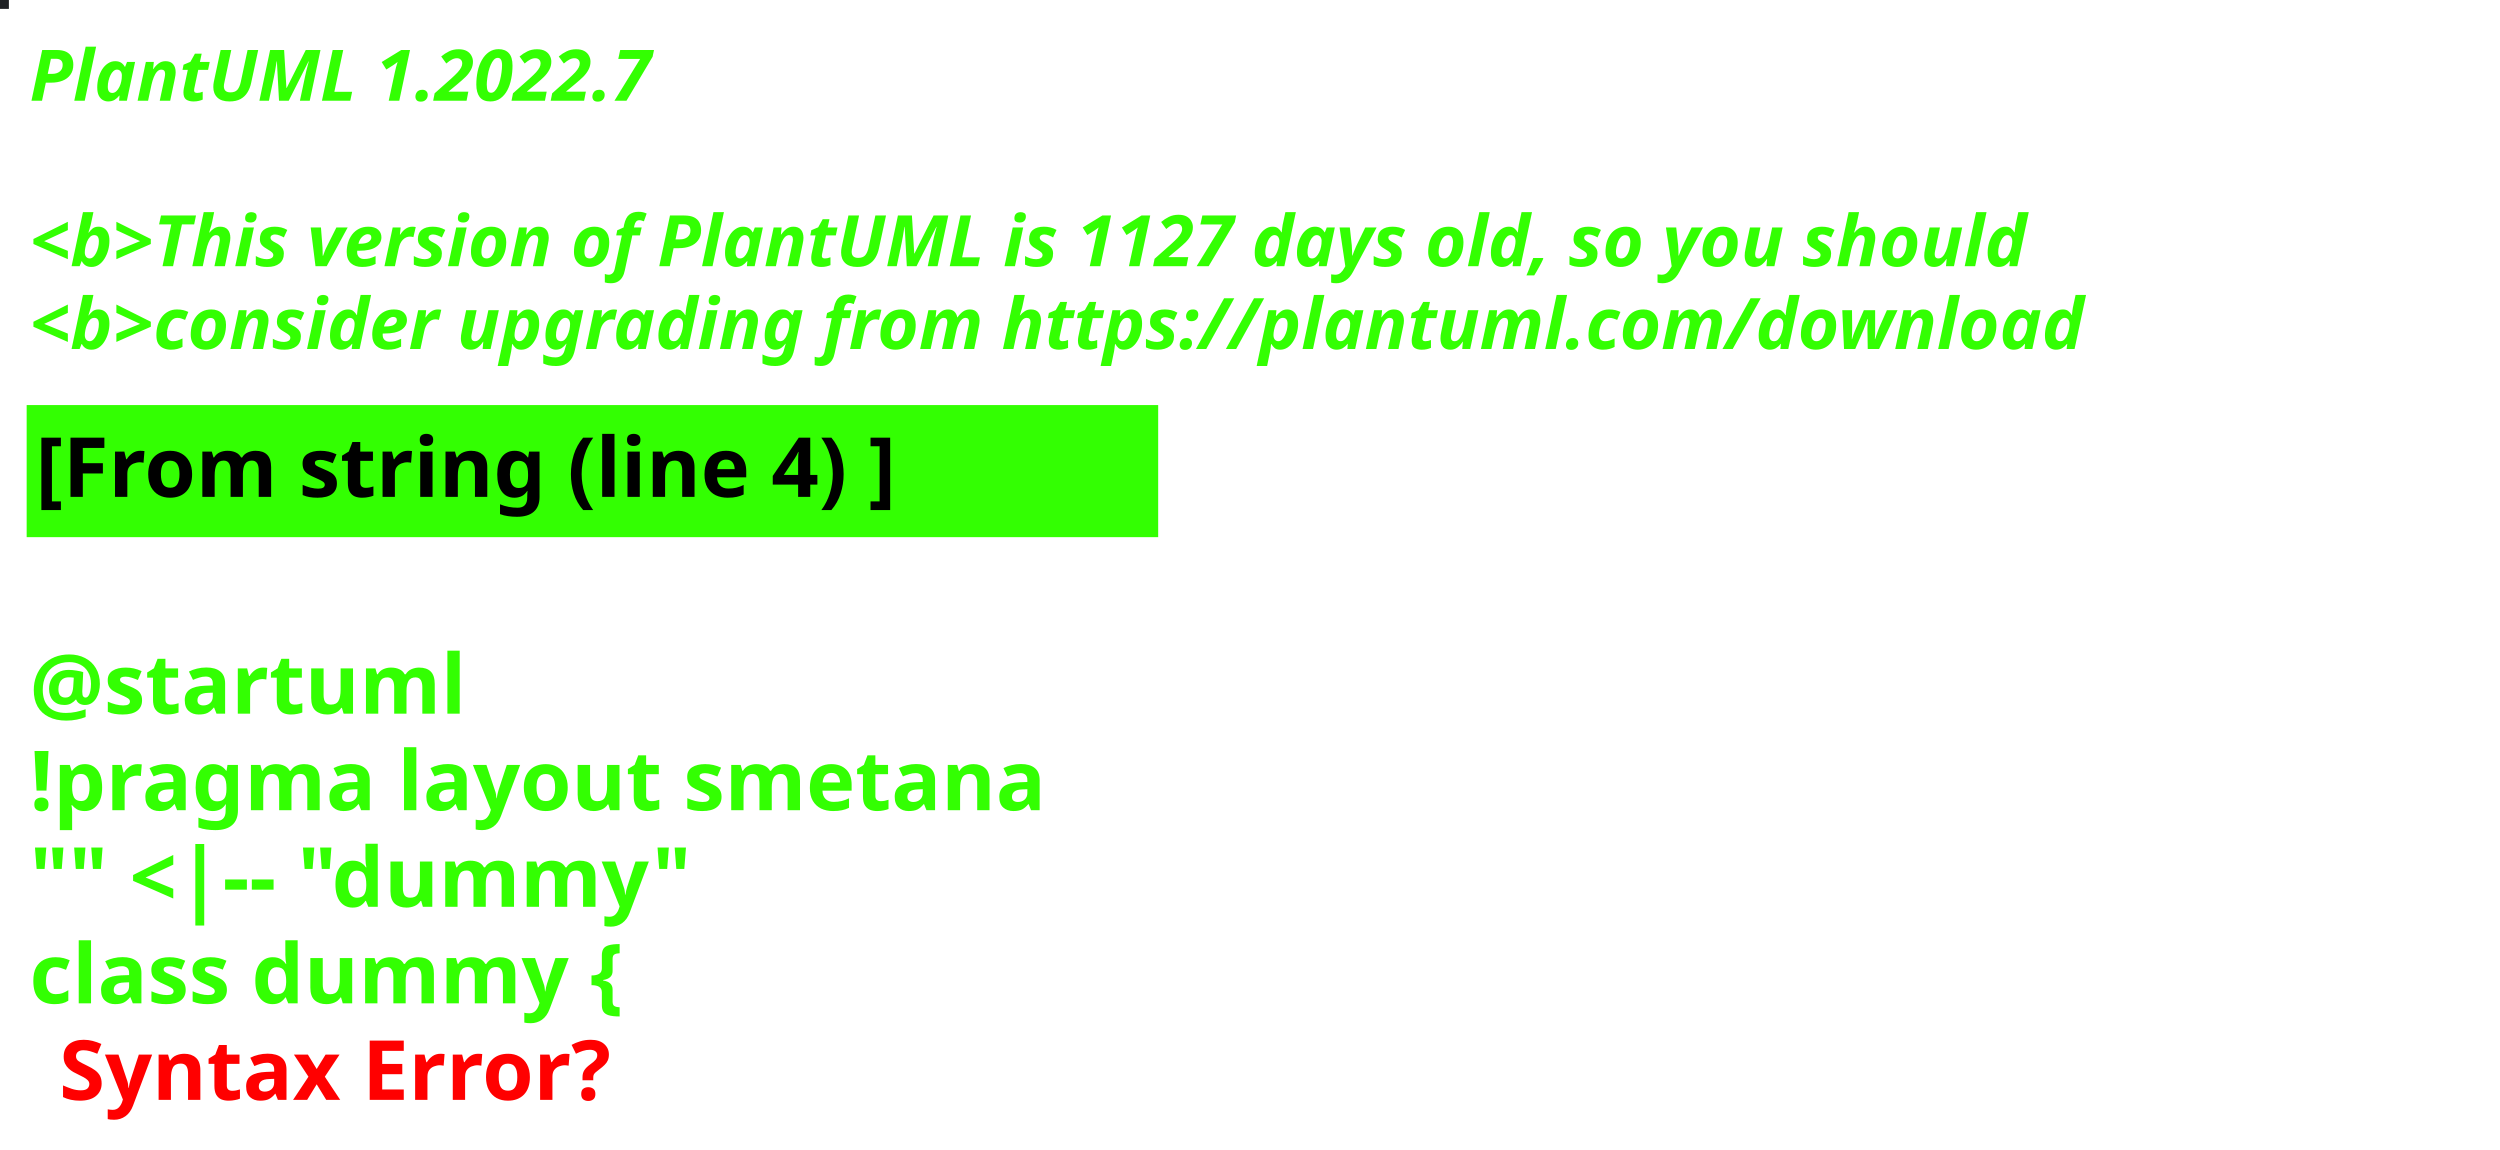
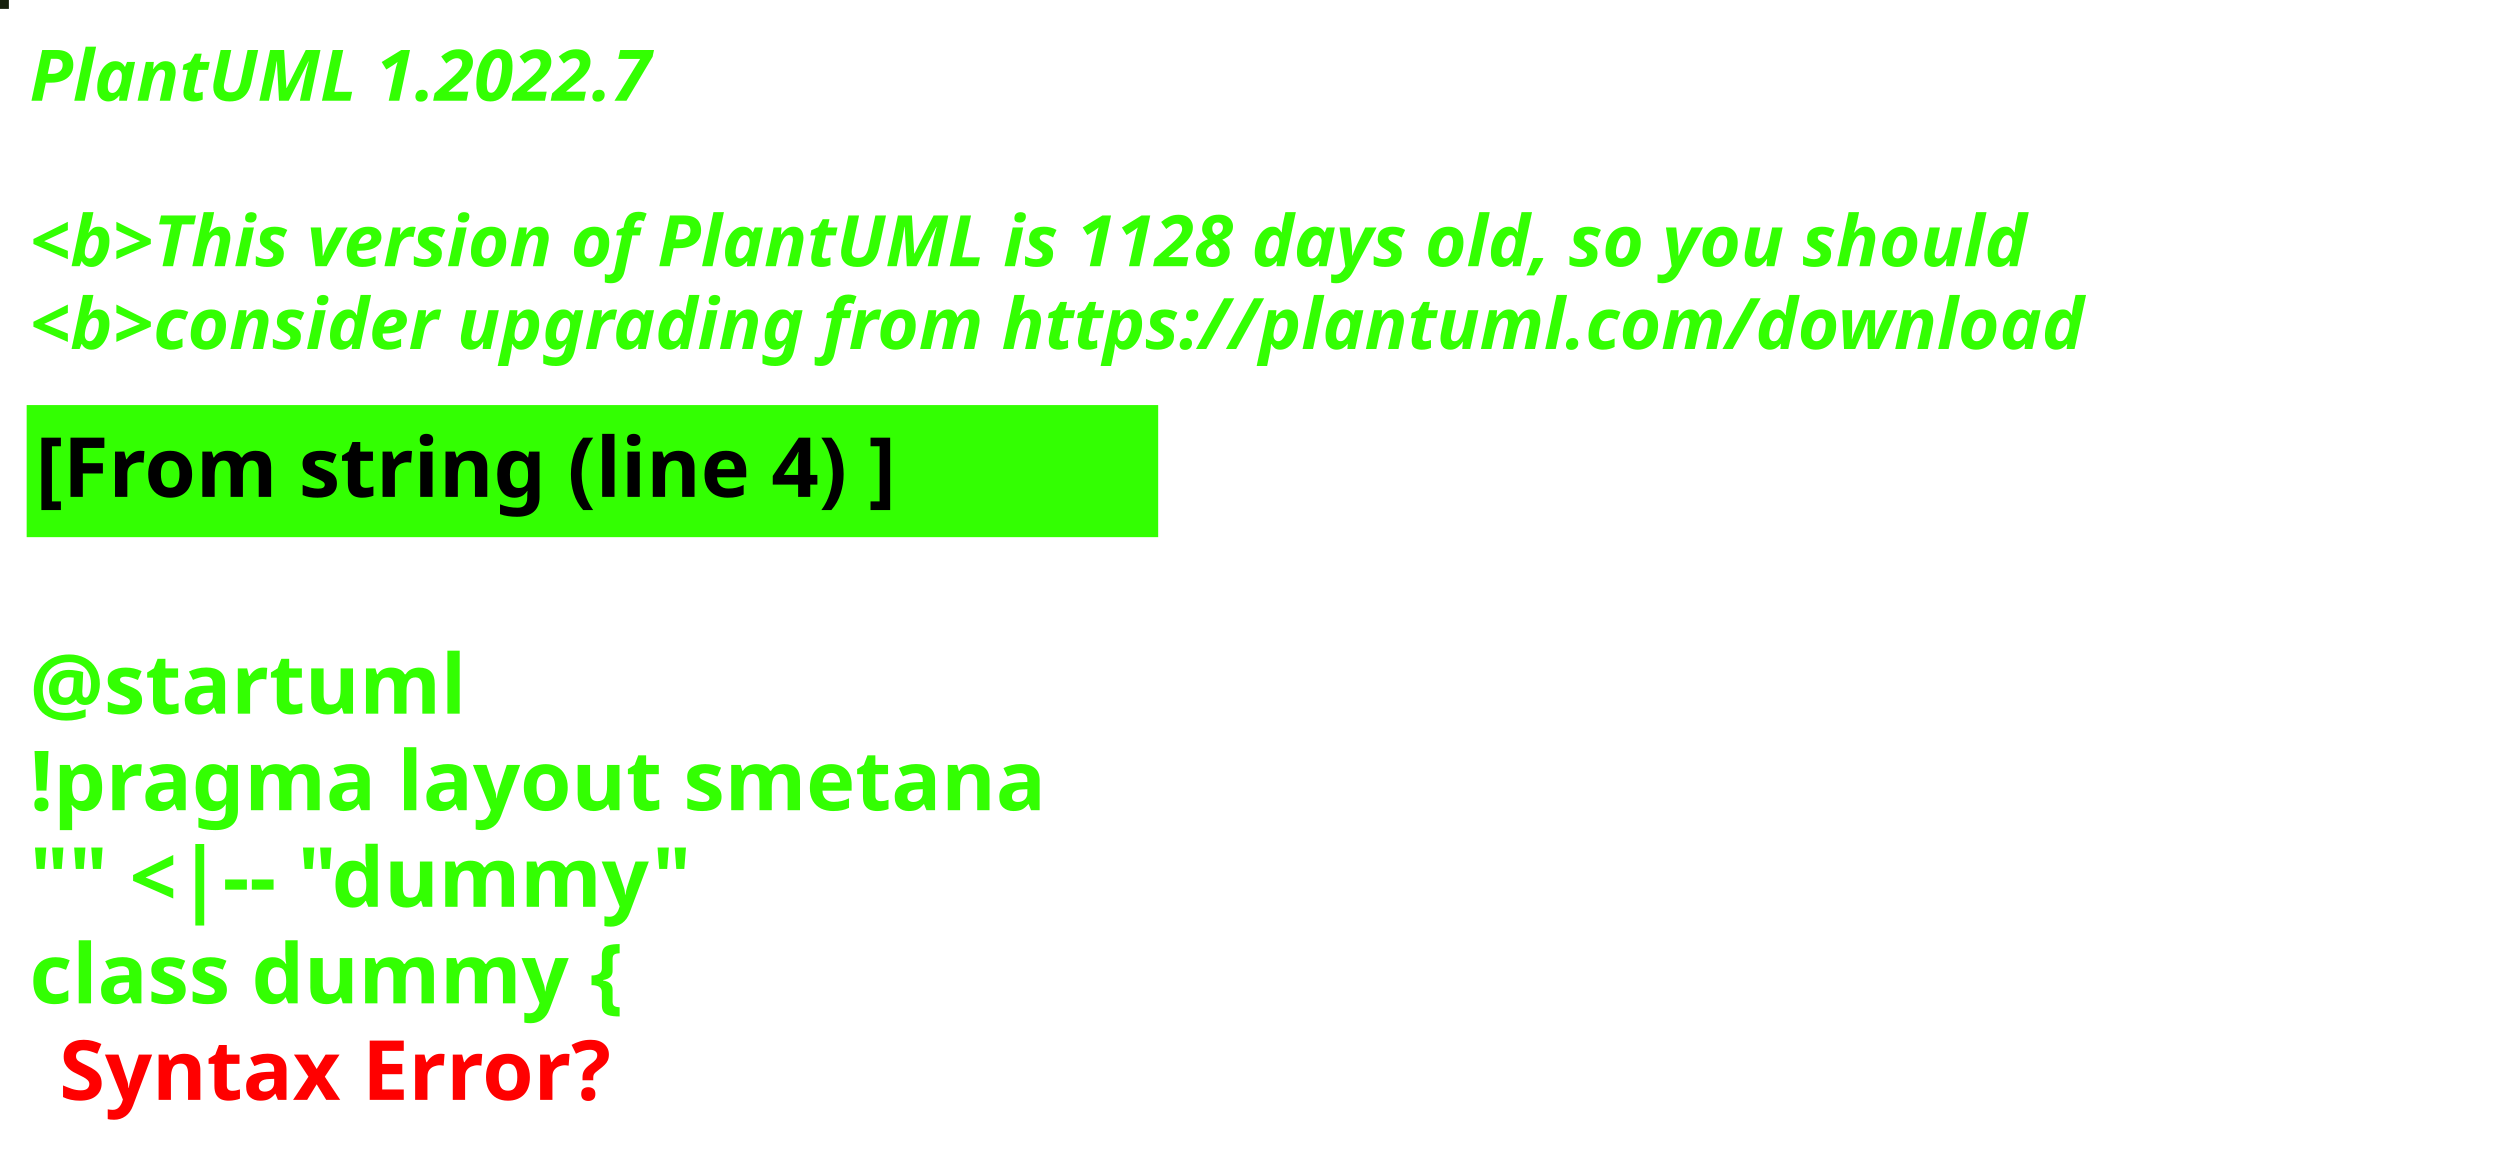
<svg xmlns="http://www.w3.org/2000/svg" contentStyleType="text/css" height="194px" preserveAspectRatio="none" style="width:422px;height:194px;background:#000000;" version="1.1" viewBox="0 0 422 194" width="422px" zoomAndPan="magnify">
  <defs />
  <g>
-     <rect fill="#1F2124" height="1" style="stroke:#1F2124;stroke-width:1.0;" width="1" x="0" y="0" />
+     <rect fill="#16200C" height="1" style="stroke:#16200C;stroke-width:1.0;" width="1" x="0" y="0" />
    <text fill="#33FF02" font-family="sans-serif" font-size="12" font-style="italic" font-weight="bold" lengthAdjust="spacing" textLength="127" x="5" y="17">PlantUML 1.2022.7</text>
    <text fill="#33FF02" font-family="sans-serif" font-size="12" font-style="italic" font-weight="bold" lengthAdjust="spacing" textLength="4" x="5" y="30.969"> </text>
-     <text fill="#33FF02" font-family="sans-serif" font-size="12" font-style="italic" font-weight="bold" lengthAdjust="spacing" textLength="407" x="5" y="44.938">&lt;b&gt;This version of PlantUML is 1127 days old, so you should</text>
+     <text fill="#33FF02" font-family="sans-serif" font-size="12" font-style="italic" font-weight="bold" lengthAdjust="spacing" textLength="407" x="5" y="44.938">&lt;b&gt;This version of PlantUML is 1128 days old, so you should</text>
    <text fill="#33FF02" font-family="sans-serif" font-size="12" font-style="italic" font-weight="bold" lengthAdjust="spacing" textLength="408" x="5" y="58.906">&lt;b&gt;consider upgrading from https://plantuml.com/download</text>
    <rect fill="#33FF02" height="21.297" style="stroke:#33FF02;stroke-width:1.0;" width="190" x="5" y="68.875" />
    <text fill="#000000" font-family="sans-serif" font-size="14" font-weight="bold" lengthAdjust="spacing" textLength="168" x="6" y="83.875">[From string (line 4) ]</text>
    <text fill="#33FF02" font-family="sans-serif" font-size="14" font-weight="bold" lengthAdjust="spacing" textLength="5" x="5" y="104.172"> </text>
    <text fill="#33FF02" font-family="sans-serif" font-size="14" font-weight="bold" lengthAdjust="spacing" textLength="79" x="5" y="120.469">@startuml</text>
    <text fill="#33FF02" font-family="sans-serif" font-size="14" font-weight="bold" lengthAdjust="spacing" textLength="190" x="5" y="136.766">!pragma layout smetana</text>
    <text fill="#33FF02" font-family="sans-serif" font-size="14" font-weight="bold" lengthAdjust="spacing" textLength="124" x="5" y="153.062">"" &lt;|-- "dummy"</text>
    <text fill="#33FF02" font-family="sans-serif" font-size="14" font-weight="bold" lengthAdjust="spacing" text-decoration="wavy underline" textLength="117" x="5" y="169.359">class dummy {</text>
    <text fill="#FF0000" font-family="sans-serif" font-size="14" font-weight="bold" lengthAdjust="spacing" textLength="106" x="10" y="185.656">Syntax Error?</text>
  </g>
</svg>
